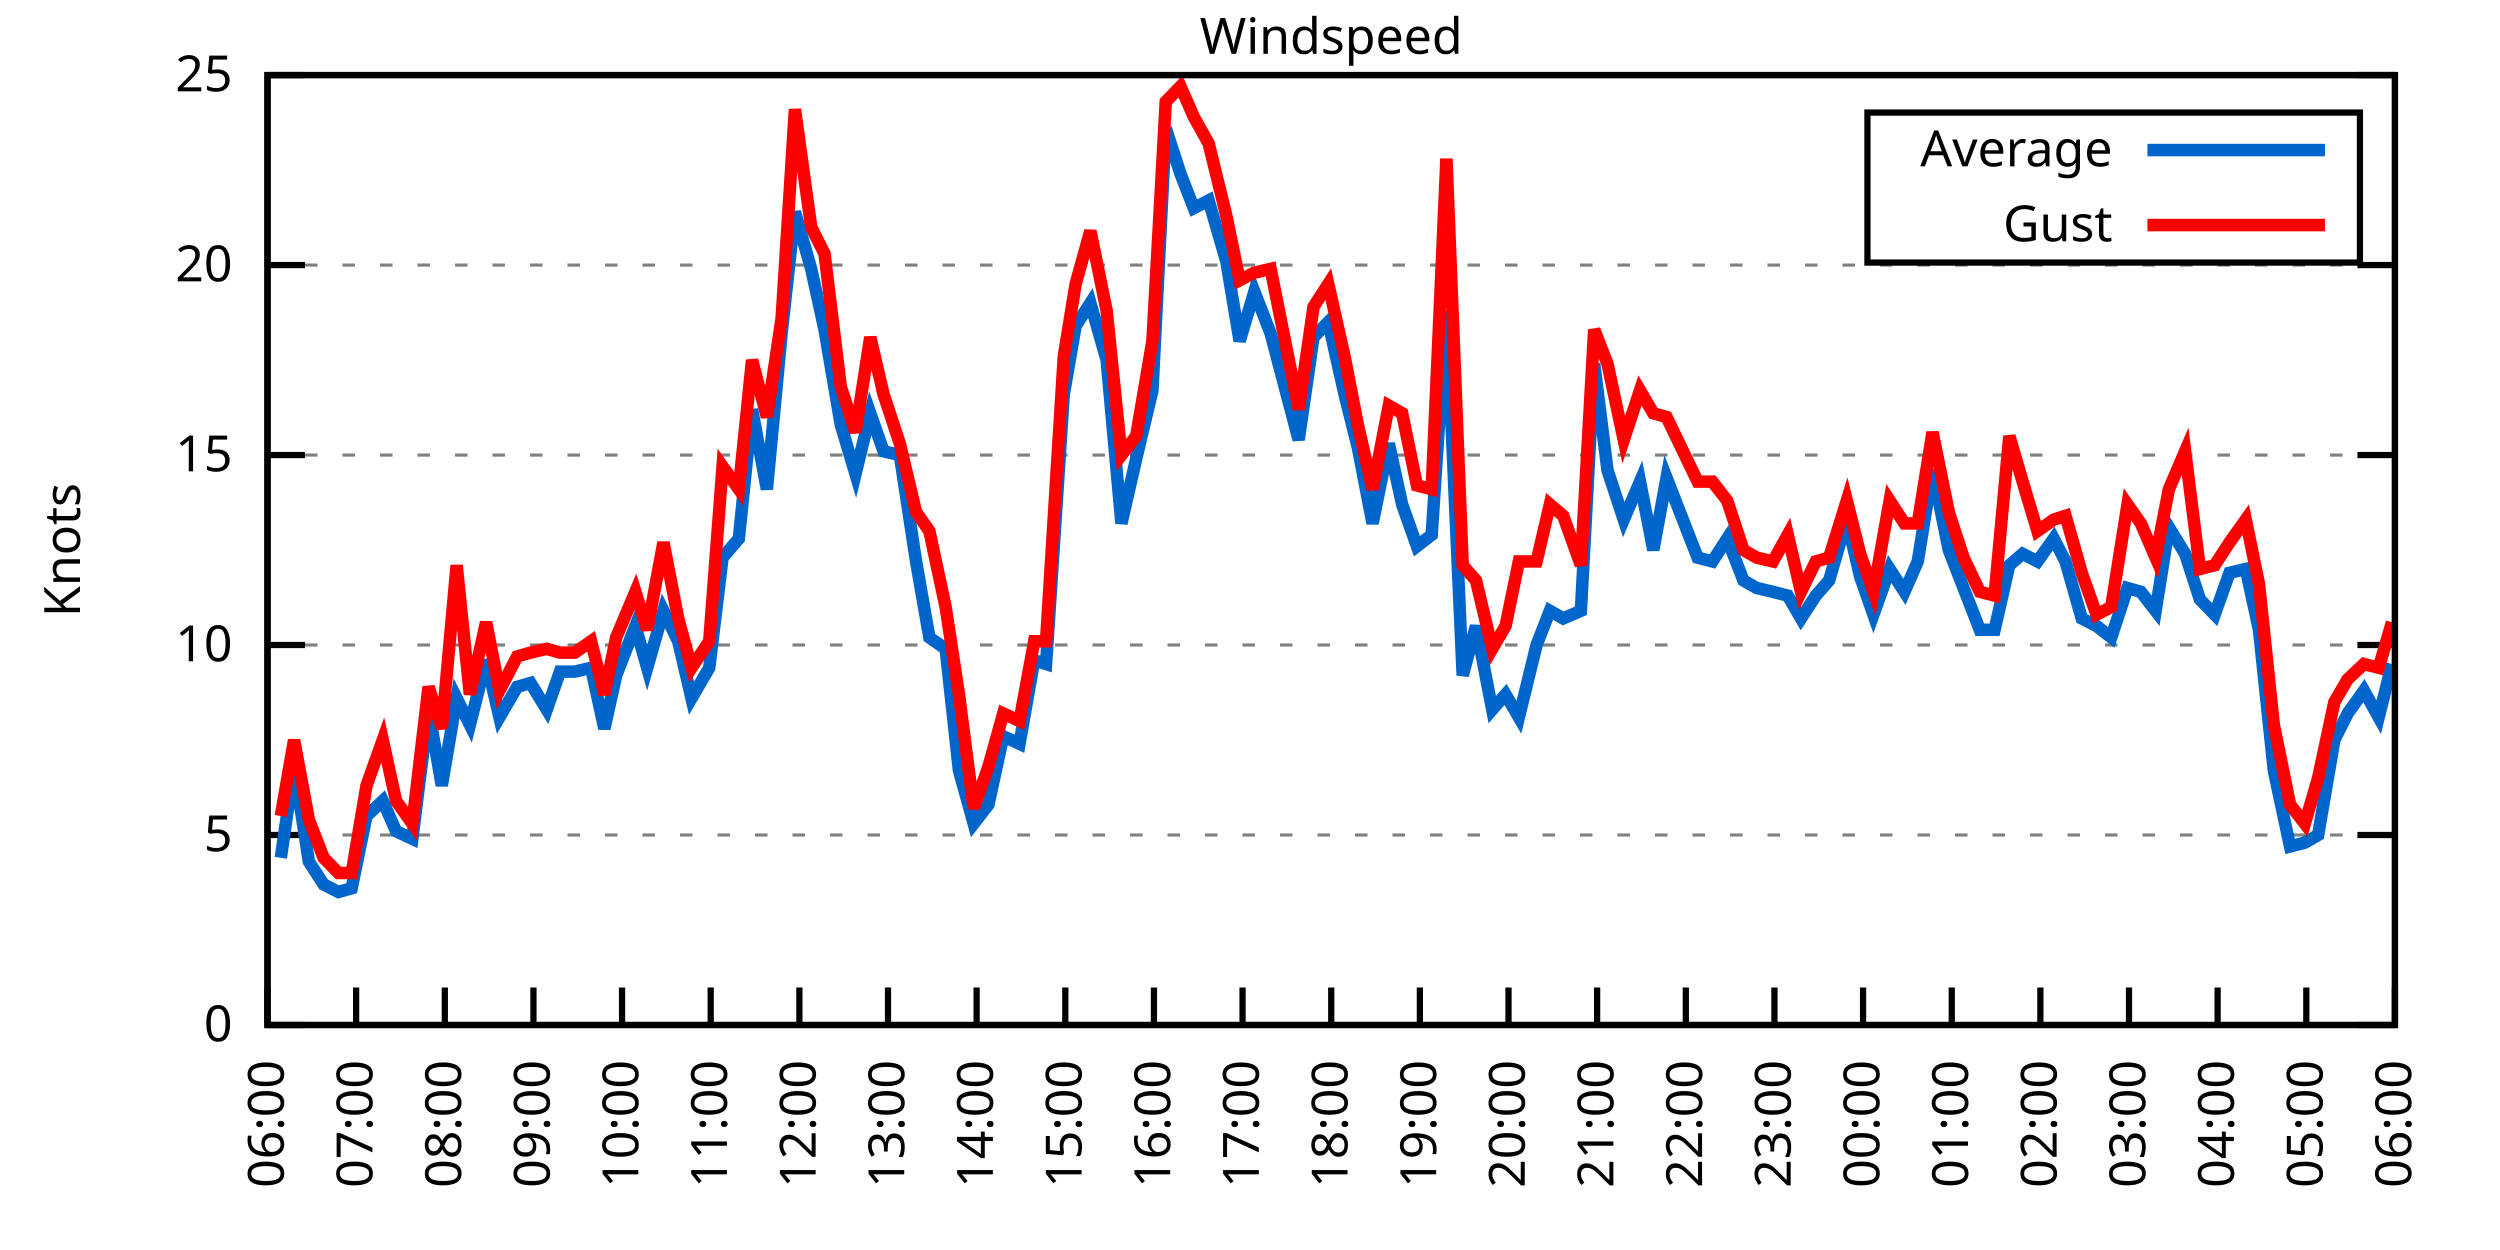
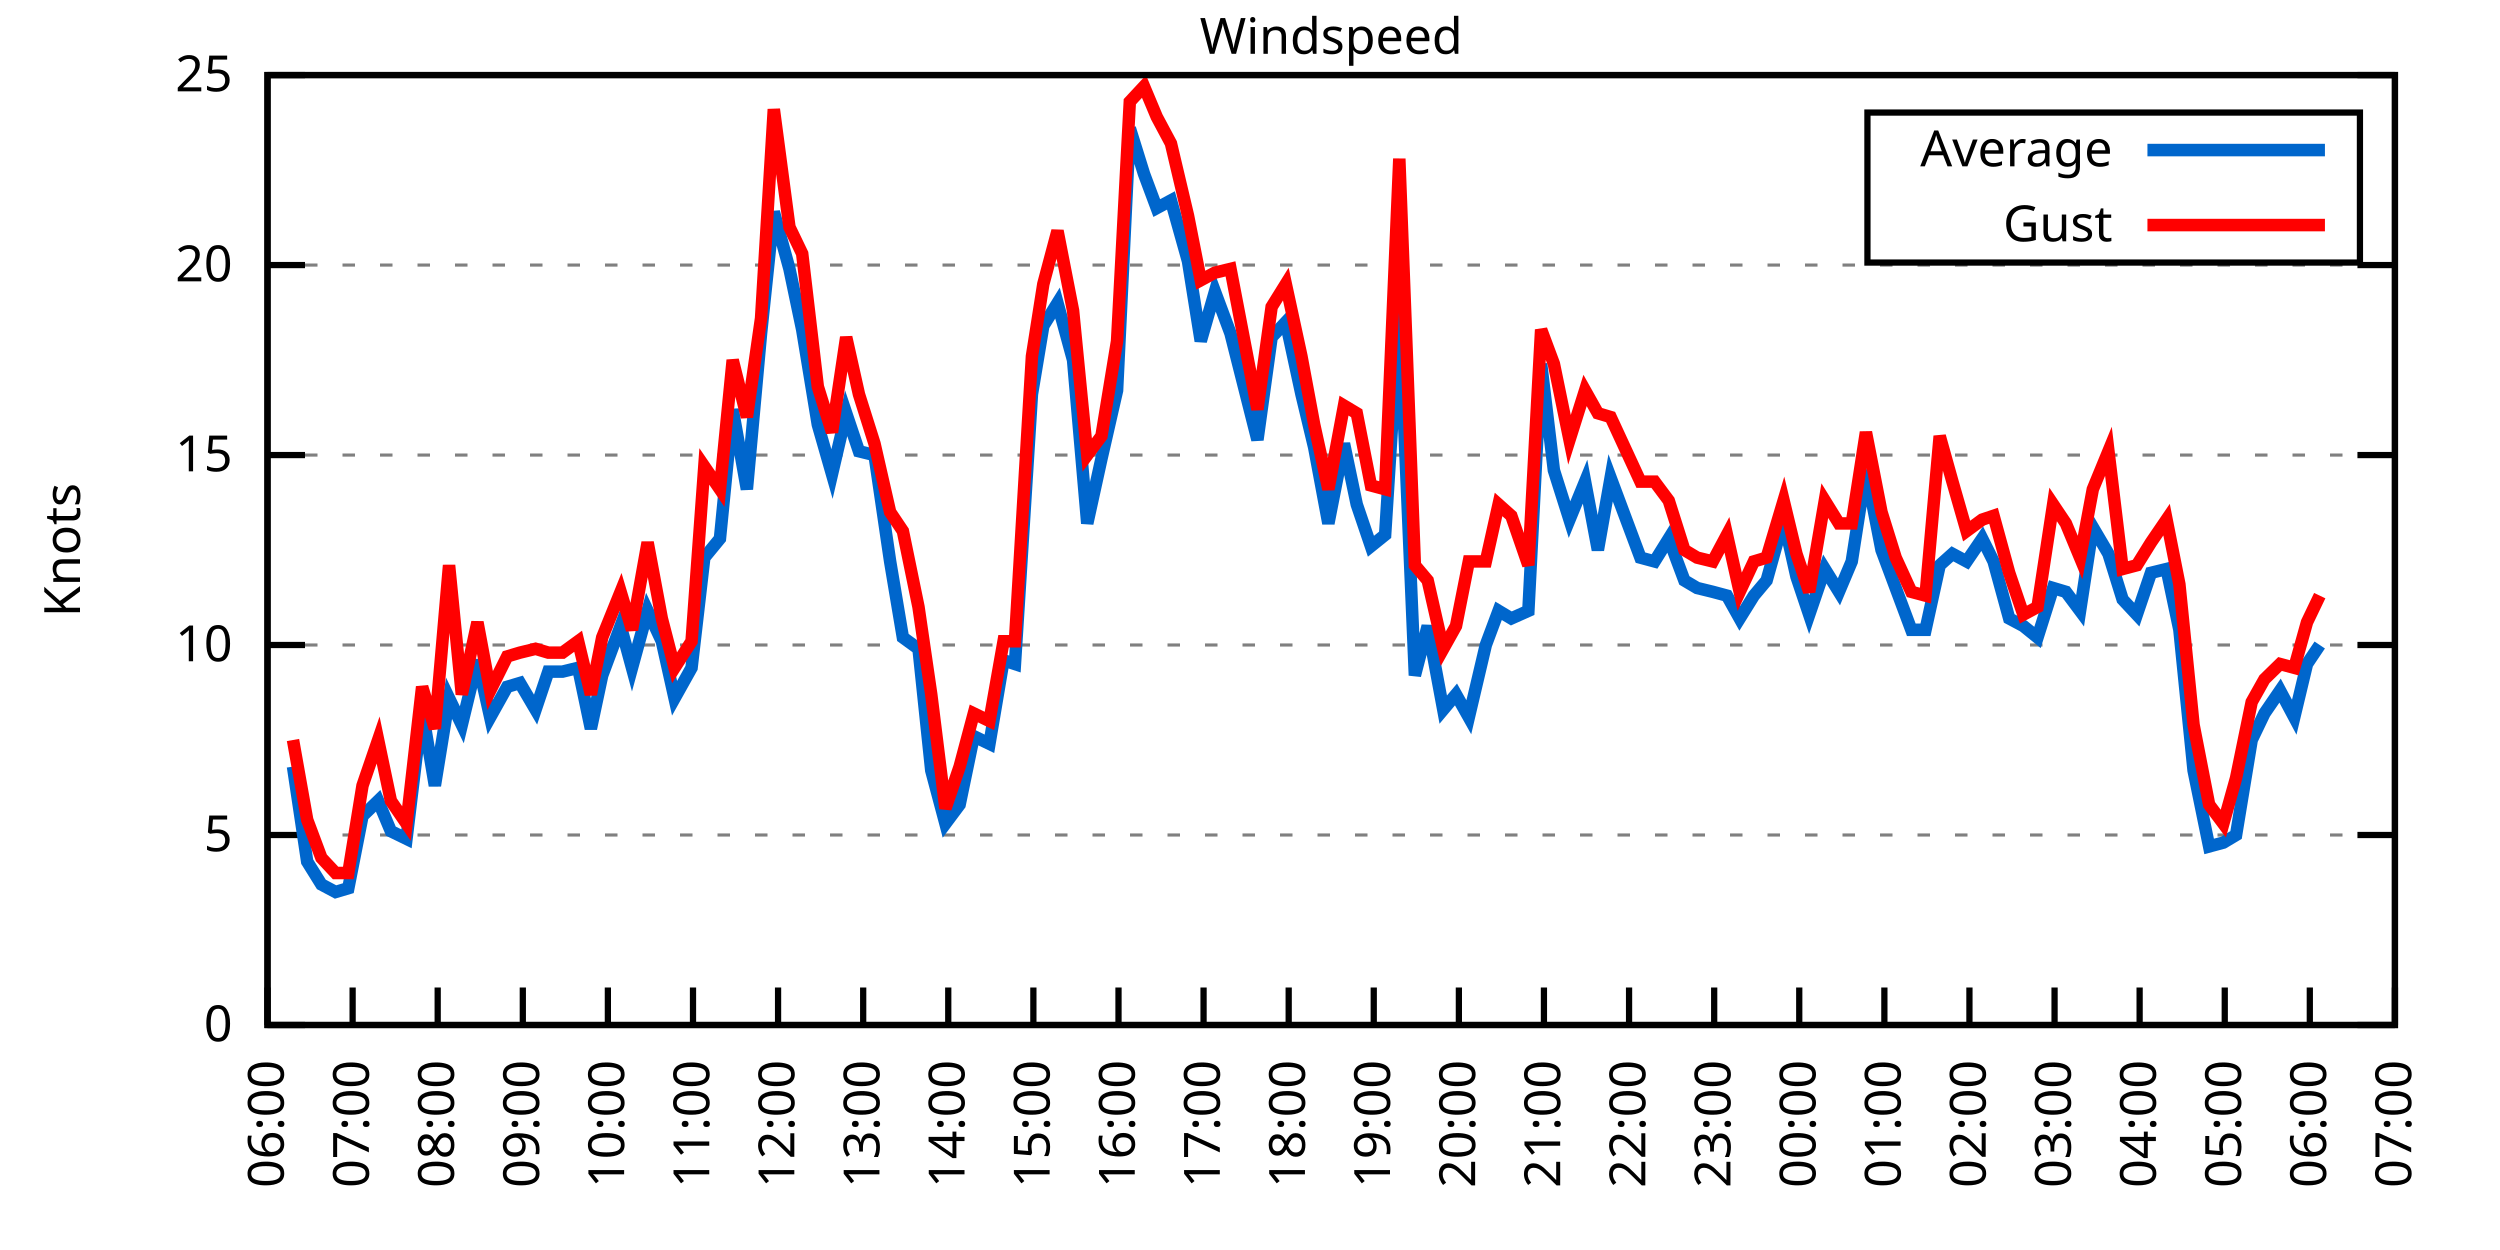
<svg xmlns="http://www.w3.org/2000/svg" xmlns:xlink="http://www.w3.org/1999/xlink" width="400" height="200" viewBox="0 0 400 200">
  <g id="gnuplot_canvas">
    <rect x="0" y="0" width="400" height="200" fill="none" />
    <defs>
      <circle id="gpDot" r="0.5" stroke-width="0.5" stroke="currentColor" />
      <path id="gpPt0" stroke-width="0.333" stroke="currentColor" d="M-1,0 h2 M0,-1 v2" />
      <path id="gpPt1" stroke-width="0.333" stroke="currentColor" d="M-1,-1 L1,1 M1,-1 L-1,1" />
      <path id="gpPt2" stroke-width="0.333" stroke="currentColor" d="M-1,0 L1,0 M0,-1 L0,1 M-1,-1 L1,1 M-1,1 L1,-1" />
      <rect id="gpPt3" stroke-width="0.333" stroke="currentColor" x="-1" y="-1" width="2" height="2" />
      <rect id="gpPt4" stroke-width="0.333" stroke="currentColor" fill="currentColor" x="-1" y="-1" width="2" height="2" />
      <circle id="gpPt5" stroke-width="0.333" stroke="currentColor" cx="0" cy="0" r="1" />
      <use xlink:href="#gpPt5" id="gpPt6" fill="currentColor" stroke="none" />
      <path id="gpPt7" stroke-width="0.333" stroke="currentColor" d="M0,-1.33 L-1.33,0.67 L1.33,0.67 z" />
      <use xlink:href="#gpPt7" id="gpPt8" fill="currentColor" stroke="none" />
      <use xlink:href="#gpPt7" id="gpPt9" stroke="currentColor" transform="rotate(180)" />
      <use xlink:href="#gpPt9" id="gpPt10" fill="currentColor" stroke="none" />
      <use xlink:href="#gpPt3" id="gpPt11" stroke="currentColor" transform="rotate(45)" />
      <use xlink:href="#gpPt11" id="gpPt12" fill="currentColor" stroke="none" />
      <path id="gpPt13" stroke-width="0.333" stroke="currentColor" d="M0,1.330 L1.265,0.411 L0.782,-1.067 L-0.782,-1.076 L-1.265,0.411 z" />
      <use xlink:href="#gpPt13" id="gpPt14" fill="currentColor" stroke="none" />
      <filter id="textbox" filterUnits="objectBoundingBox" x="0" y="0" height="1" width="1">
        <feFlood flood-color="white" flood-opacity="1" result="bgnd" />
        <feComposite in="SourceGraphic" in2="bgnd" operator="atop" />
      </filter>
      <filter id="greybox" filterUnits="objectBoundingBox" x="0" y="0" height="1" width="1">
        <feFlood flood-color="lightgrey" flood-opacity="1" result="grey" />
        <feComposite in="SourceGraphic" in2="grey" operator="atop" />
      </filter>
    </defs>
    <g fill="none" color="white" stroke="currentColor" stroke-width="1.00" stroke-linecap="butt" stroke-linejoin="miter">
</g>
    <g fill="none" color="black" stroke="currentColor" stroke-width="1.00" stroke-linecap="butt" stroke-linejoin="miter">
      <g stroke="none" shape-rendering="crispEdges">
        <polygon fill="rgb(255, 255, 255)" points="42.80,164.00 383.18,164.00 383.18,12.02 42.80,12.02 " />
      </g>
    </g>
    <g fill="none" color="black" stroke="currentColor" stroke-width="1.00" stroke-linecap="butt" stroke-linejoin="miter">
</g>
    <g fill="none" color="black" stroke="black" stroke-width="0.50" stroke-linecap="butt" stroke-linejoin="miter">
</g>
    <g fill="none" color="gray" stroke="currentColor" stroke-width="0.50" stroke-linecap="butt" stroke-linejoin="miter">
      <path stroke="gray" stroke-dasharray="2,4" class="gridline" d="M42.80,164.00 L383.19,164.00  " />
    </g>
    <g fill="none" color="gray" stroke="gray" stroke-width="1.00" stroke-linecap="butt" stroke-linejoin="miter">
</g>
    <g fill="none" color="black" stroke="currentColor" stroke-width="1.00" stroke-linecap="butt" stroke-linejoin="miter">
      <path stroke="black" d="M42.80,164.00 L48.80,164.00 M383.19,164.00 L377.19,164.00  " />
      <g transform="translate(37.20,166.60)" stroke="none" fill="black" font-family="Sans" font-size="8.00" text-anchor="end">
        <text>
          <tspan font-family="Sans"> 0</tspan>
        </text>
      </g>
    </g>
    <g fill="none" color="black" stroke="currentColor" stroke-width="1.00" stroke-linecap="butt" stroke-linejoin="miter">
</g>
    <g fill="none" color="black" stroke="black" stroke-width="0.50" stroke-linecap="butt" stroke-linejoin="miter">
</g>
    <g fill="none" color="gray" stroke="currentColor" stroke-width="0.50" stroke-linecap="butt" stroke-linejoin="miter">
      <path stroke="gray" stroke-dasharray="2,4" class="gridline" d="M42.80,133.60 L383.19,133.60  " />
    </g>
    <g fill="none" color="gray" stroke="gray" stroke-width="1.00" stroke-linecap="butt" stroke-linejoin="miter">
</g>
    <g fill="none" color="black" stroke="currentColor" stroke-width="1.00" stroke-linecap="butt" stroke-linejoin="miter">
      <path stroke="black" d="M42.80,133.60 L48.80,133.60 M383.19,133.60 L377.19,133.60  " />
      <g transform="translate(37.20,136.20)" stroke="none" fill="black" font-family="Sans" font-size="8.00" text-anchor="end">
        <text>
          <tspan font-family="Sans"> 5</tspan>
        </text>
      </g>
    </g>
    <g fill="none" color="black" stroke="currentColor" stroke-width="1.00" stroke-linecap="butt" stroke-linejoin="miter">
</g>
    <g fill="none" color="black" stroke="black" stroke-width="0.50" stroke-linecap="butt" stroke-linejoin="miter">
</g>
    <g fill="none" color="gray" stroke="currentColor" stroke-width="0.50" stroke-linecap="butt" stroke-linejoin="miter">
      <path stroke="gray" stroke-dasharray="2,4" class="gridline" d="M42.80,103.20 L383.19,103.20  " />
    </g>
    <g fill="none" color="gray" stroke="gray" stroke-width="1.00" stroke-linecap="butt" stroke-linejoin="miter">
</g>
    <g fill="none" color="black" stroke="currentColor" stroke-width="1.00" stroke-linecap="butt" stroke-linejoin="miter">
      <path stroke="black" d="M42.80,103.20 L48.80,103.20 M383.19,103.20 L377.19,103.20  " />
      <g transform="translate(37.20,105.80)" stroke="none" fill="black" font-family="Sans" font-size="8.00" text-anchor="end">
        <text>
          <tspan font-family="Sans"> 10</tspan>
        </text>
      </g>
    </g>
    <g fill="none" color="black" stroke="currentColor" stroke-width="1.00" stroke-linecap="butt" stroke-linejoin="miter">
</g>
    <g fill="none" color="black" stroke="black" stroke-width="0.50" stroke-linecap="butt" stroke-linejoin="miter">
</g>
    <g fill="none" color="gray" stroke="currentColor" stroke-width="0.50" stroke-linecap="butt" stroke-linejoin="miter">
      <path stroke="gray" stroke-dasharray="2,4" class="gridline" d="M42.80,72.81 L383.19,72.81  " />
    </g>
    <g fill="none" color="gray" stroke="gray" stroke-width="1.00" stroke-linecap="butt" stroke-linejoin="miter">
</g>
    <g fill="none" color="black" stroke="currentColor" stroke-width="1.00" stroke-linecap="butt" stroke-linejoin="miter">
      <path stroke="black" d="M42.80,72.81 L48.80,72.81 M383.19,72.81 L377.19,72.81  " />
      <g transform="translate(37.20,75.41)" stroke="none" fill="black" font-family="Sans" font-size="8.00" text-anchor="end">
        <text>
          <tspan font-family="Sans"> 15</tspan>
        </text>
      </g>
    </g>
    <g fill="none" color="black" stroke="currentColor" stroke-width="1.00" stroke-linecap="butt" stroke-linejoin="miter">
</g>
    <g fill="none" color="black" stroke="black" stroke-width="0.50" stroke-linecap="butt" stroke-linejoin="miter">
</g>
    <g fill="none" color="gray" stroke="currentColor" stroke-width="0.50" stroke-linecap="butt" stroke-linejoin="miter">
      <path stroke="gray" stroke-dasharray="2,4" class="gridline" d="M42.80,42.41 L383.19,42.41  " />
    </g>
    <g fill="none" color="gray" stroke="gray" stroke-width="1.00" stroke-linecap="butt" stroke-linejoin="miter">
</g>
    <g fill="none" color="black" stroke="currentColor" stroke-width="1.00" stroke-linecap="butt" stroke-linejoin="miter">
      <path stroke="black" d="M42.80,42.41 L48.80,42.41 M383.19,42.41 L377.19,42.41  " />
      <g transform="translate(37.20,45.01)" stroke="none" fill="black" font-family="Sans" font-size="8.00" text-anchor="end">
        <text>
          <tspan font-family="Sans"> 20</tspan>
        </text>
      </g>
    </g>
    <g fill="none" color="black" stroke="currentColor" stroke-width="1.00" stroke-linecap="butt" stroke-linejoin="miter">
</g>
    <g fill="none" color="black" stroke="black" stroke-width="0.50" stroke-linecap="butt" stroke-linejoin="miter">
</g>
    <g fill="none" color="gray" stroke="currentColor" stroke-width="0.50" stroke-linecap="butt" stroke-linejoin="miter">
      <path stroke="gray" stroke-dasharray="2,4" class="gridline" d="M42.80,12.01 L383.19,12.01  " />
    </g>
    <g fill="none" color="gray" stroke="gray" stroke-width="1.00" stroke-linecap="butt" stroke-linejoin="miter">
</g>
    <g fill="none" color="black" stroke="currentColor" stroke-width="1.00" stroke-linecap="butt" stroke-linejoin="miter">
      <path stroke="black" d="M42.80,12.01 L48.80,12.01 M383.19,12.01 L377.19,12.01  " />
      <g transform="translate(37.20,14.61)" stroke="none" fill="black" font-family="Sans" font-size="8.00" text-anchor="end">
        <text>
          <tspan font-family="Sans"> 25</tspan>
        </text>
      </g>
    </g>
    <g fill="none" color="black" stroke="currentColor" stroke-width="1.00" stroke-linecap="butt" stroke-linejoin="miter">
      <path stroke="black" d="M42.80,164.00 L42.80,158.00  " />
      <g transform="translate(45.40,169.60) rotate(270.00)" stroke="none" fill="black" font-family="Sans" font-size="8.00" text-anchor="end">
        <text>
          <tspan font-family="Sans">06:00</tspan>
        </text>
      </g>
    </g>
    <g fill="none" color="black" stroke="currentColor" stroke-width="1.00" stroke-linecap="butt" stroke-linejoin="miter">
-       <path stroke="black" d="M56.98,164.00 L56.98,158.00  " />
-       <g transform="translate(59.58,169.60) rotate(270.00)" stroke="none" fill="black" font-family="Sans" font-size="8.00" text-anchor="end">
+       <path stroke="black" d="M56.42,164.00 L56.42,158.00  " />
+       <g transform="translate(59.02,169.60) rotate(270.00)" stroke="none" fill="black" font-family="Sans" font-size="8.00" text-anchor="end">
        <text>
          <tspan font-family="Sans">07:00</tspan>
        </text>
      </g>
    </g>
    <g fill="none" color="black" stroke="currentColor" stroke-width="1.00" stroke-linecap="butt" stroke-linejoin="miter">
-       <path stroke="black" d="M71.17,164.00 L71.17,158.00  " />
-       <g transform="translate(73.77,169.60) rotate(270.00)" stroke="none" fill="black" font-family="Sans" font-size="8.00" text-anchor="end">
+       <path stroke="black" d="M70.03,164.00 L70.03,158.00  " />
+       <g transform="translate(72.63,169.60) rotate(270.00)" stroke="none" fill="black" font-family="Sans" font-size="8.00" text-anchor="end">
        <text>
          <tspan font-family="Sans">08:00</tspan>
        </text>
      </g>
    </g>
    <g fill="none" color="black" stroke="currentColor" stroke-width="1.00" stroke-linecap="butt" stroke-linejoin="miter">
-       <path stroke="black" d="M85.35,164.00 L85.35,158.00  " />
-       <g transform="translate(87.95,169.60) rotate(270.00)" stroke="none" fill="black" font-family="Sans" font-size="8.00" text-anchor="end">
+       <path stroke="black" d="M83.65,164.00 L83.65,158.00  " />
+       <g transform="translate(86.25,169.60) rotate(270.00)" stroke="none" fill="black" font-family="Sans" font-size="8.00" text-anchor="end">
        <text>
          <tspan font-family="Sans">09:00</tspan>
        </text>
      </g>
    </g>
    <g fill="none" color="black" stroke="currentColor" stroke-width="1.00" stroke-linecap="butt" stroke-linejoin="miter">
-       <path stroke="black" d="M99.53,164.00 L99.53,158.00  " />
-       <g transform="translate(102.13,169.60) rotate(270.00)" stroke="none" fill="black" font-family="Sans" font-size="8.00" text-anchor="end">
+       <path stroke="black" d="M97.26,164.00 L97.26,158.00  " />
+       <g transform="translate(99.86,169.60) rotate(270.00)" stroke="none" fill="black" font-family="Sans" font-size="8.00" text-anchor="end">
        <text>
          <tspan font-family="Sans">10:00</tspan>
        </text>
      </g>
    </g>
    <g fill="none" color="black" stroke="currentColor" stroke-width="1.00" stroke-linecap="butt" stroke-linejoin="miter">
-       <path stroke="black" d="M113.71,164.00 L113.71,158.00  " />
-       <g transform="translate(116.31,169.60) rotate(270.00)" stroke="none" fill="black" font-family="Sans" font-size="8.00" text-anchor="end">
+       <path stroke="black" d="M110.88,164.00 L110.88,158.00  " />
+       <g transform="translate(113.48,169.60) rotate(270.00)" stroke="none" fill="black" font-family="Sans" font-size="8.00" text-anchor="end">
        <text>
          <tspan font-family="Sans">11:00</tspan>
        </text>
      </g>
    </g>
    <g fill="none" color="black" stroke="currentColor" stroke-width="1.00" stroke-linecap="butt" stroke-linejoin="miter">
-       <path stroke="black" d="M127.90,164.00 L127.90,158.00  " />
-       <g transform="translate(130.50,169.60) rotate(270.00)" stroke="none" fill="black" font-family="Sans" font-size="8.00" text-anchor="end">
+       <path stroke="black" d="M124.49,164.00 L124.49,158.00  " />
+       <g transform="translate(127.09,169.60) rotate(270.00)" stroke="none" fill="black" font-family="Sans" font-size="8.00" text-anchor="end">
        <text>
          <tspan font-family="Sans">12:00</tspan>
        </text>
      </g>
    </g>
    <g fill="none" color="black" stroke="currentColor" stroke-width="1.00" stroke-linecap="butt" stroke-linejoin="miter">
-       <path stroke="black" d="M142.08,164.00 L142.08,158.00  " />
-       <g transform="translate(144.68,169.60) rotate(270.00)" stroke="none" fill="black" font-family="Sans" font-size="8.00" text-anchor="end">
+       <path stroke="black" d="M138.11,164.00 L138.11,158.00  " />
+       <g transform="translate(140.71,169.60) rotate(270.00)" stroke="none" fill="black" font-family="Sans" font-size="8.00" text-anchor="end">
        <text>
          <tspan font-family="Sans">13:00</tspan>
        </text>
      </g>
    </g>
    <g fill="none" color="black" stroke="currentColor" stroke-width="1.00" stroke-linecap="butt" stroke-linejoin="miter">
-       <path stroke="black" d="M156.26,164.00 L156.26,158.00  " />
-       <g transform="translate(158.86,169.60) rotate(270.00)" stroke="none" fill="black" font-family="Sans" font-size="8.00" text-anchor="end">
+       <path stroke="black" d="M151.72,164.00 L151.72,158.00  " />
+       <g transform="translate(154.32,169.60) rotate(270.00)" stroke="none" fill="black" font-family="Sans" font-size="8.00" text-anchor="end">
        <text>
          <tspan font-family="Sans">14:00</tspan>
        </text>
      </g>
    </g>
    <g fill="none" color="black" stroke="currentColor" stroke-width="1.00" stroke-linecap="butt" stroke-linejoin="miter">
-       <path stroke="black" d="M170.45,164.00 L170.45,158.00  " />
-       <g transform="translate(173.05,169.60) rotate(270.00)" stroke="none" fill="black" font-family="Sans" font-size="8.00" text-anchor="end">
+       <path stroke="black" d="M165.34,164.00 L165.34,158.00  " />
+       <g transform="translate(167.94,169.60) rotate(270.00)" stroke="none" fill="black" font-family="Sans" font-size="8.00" text-anchor="end">
        <text>
          <tspan font-family="Sans">15:00</tspan>
        </text>
      </g>
    </g>
    <g fill="none" color="black" stroke="currentColor" stroke-width="1.00" stroke-linecap="butt" stroke-linejoin="miter">
-       <path stroke="black" d="M184.63,164.00 L184.63,158.00  " />
-       <g transform="translate(187.23,169.60) rotate(270.00)" stroke="none" fill="black" font-family="Sans" font-size="8.00" text-anchor="end">
+       <path stroke="black" d="M178.96,164.00 L178.96,158.00  " />
+       <g transform="translate(181.56,169.60) rotate(270.00)" stroke="none" fill="black" font-family="Sans" font-size="8.00" text-anchor="end">
        <text>
          <tspan font-family="Sans">16:00</tspan>
        </text>
      </g>
    </g>
    <g fill="none" color="black" stroke="currentColor" stroke-width="1.00" stroke-linecap="butt" stroke-linejoin="miter">
-       <path stroke="black" d="M198.81,164.00 L198.81,158.00  " />
-       <g transform="translate(201.41,169.60) rotate(270.00)" stroke="none" fill="black" font-family="Sans" font-size="8.00" text-anchor="end">
+       <path stroke="black" d="M192.57,164.00 L192.57,158.00  " />
+       <g transform="translate(195.17,169.60) rotate(270.00)" stroke="none" fill="black" font-family="Sans" font-size="8.00" text-anchor="end">
        <text>
          <tspan font-family="Sans">17:00</tspan>
        </text>
      </g>
    </g>
    <g fill="none" color="black" stroke="currentColor" stroke-width="1.00" stroke-linecap="butt" stroke-linejoin="miter">
-       <path stroke="black" d="M213.00,164.00 L213.00,158.00  " />
-       <g transform="translate(215.60,169.60) rotate(270.00)" stroke="none" fill="black" font-family="Sans" font-size="8.00" text-anchor="end">
+       <path stroke="black" d="M206.19,164.00 L206.19,158.00  " />
+       <g transform="translate(208.79,169.60) rotate(270.00)" stroke="none" fill="black" font-family="Sans" font-size="8.00" text-anchor="end">
        <text>
          <tspan font-family="Sans">18:00</tspan>
        </text>
      </g>
    </g>
    <g fill="none" color="black" stroke="currentColor" stroke-width="1.00" stroke-linecap="butt" stroke-linejoin="miter">
-       <path stroke="black" d="M227.18,164.00 L227.18,158.00  " />
-       <g transform="translate(229.78,169.60) rotate(270.00)" stroke="none" fill="black" font-family="Sans" font-size="8.00" text-anchor="end">
+       <path stroke="black" d="M219.80,164.00 L219.80,158.00  " />
+       <g transform="translate(222.40,169.60) rotate(270.00)" stroke="none" fill="black" font-family="Sans" font-size="8.00" text-anchor="end">
        <text>
          <tspan font-family="Sans">19:00</tspan>
        </text>
      </g>
    </g>
    <g fill="none" color="black" stroke="currentColor" stroke-width="1.00" stroke-linecap="butt" stroke-linejoin="miter">
-       <path stroke="black" d="M241.36,164.00 L241.36,158.00  " />
-       <g transform="translate(243.96,169.60) rotate(270.00)" stroke="none" fill="black" font-family="Sans" font-size="8.00" text-anchor="end">
+       <path stroke="black" d="M233.42,164.00 L233.42,158.00  " />
+       <g transform="translate(236.02,169.60) rotate(270.00)" stroke="none" fill="black" font-family="Sans" font-size="8.00" text-anchor="end">
        <text>
          <tspan font-family="Sans">20:00</tspan>
        </text>
      </g>
    </g>
    <g fill="none" color="black" stroke="currentColor" stroke-width="1.00" stroke-linecap="butt" stroke-linejoin="miter">
-       <path stroke="black" d="M255.54,164.00 L255.54,158.00  " />
-       <g transform="translate(258.14,169.60) rotate(270.00)" stroke="none" fill="black" font-family="Sans" font-size="8.00" text-anchor="end">
+       <path stroke="black" d="M247.03,164.00 L247.03,158.00  " />
+       <g transform="translate(249.63,169.60) rotate(270.00)" stroke="none" fill="black" font-family="Sans" font-size="8.00" text-anchor="end">
        <text>
          <tspan font-family="Sans">21:00</tspan>
        </text>
      </g>
    </g>
    <g fill="none" color="black" stroke="currentColor" stroke-width="1.00" stroke-linecap="butt" stroke-linejoin="miter">
-       <path stroke="black" d="M269.73,164.00 L269.73,158.00  " />
-       <g transform="translate(272.33,169.60) rotate(270.00)" stroke="none" fill="black" font-family="Sans" font-size="8.00" text-anchor="end">
+       <path stroke="black" d="M260.65,164.00 L260.65,158.00  " />
+       <g transform="translate(263.25,169.60) rotate(270.00)" stroke="none" fill="black" font-family="Sans" font-size="8.00" text-anchor="end">
        <text>
          <tspan font-family="Sans">22:00</tspan>
        </text>
      </g>
    </g>
    <g fill="none" color="black" stroke="currentColor" stroke-width="1.00" stroke-linecap="butt" stroke-linejoin="miter">
-       <path stroke="black" d="M283.91,164.00 L283.91,158.00  " />
-       <g transform="translate(286.51,169.60) rotate(270.00)" stroke="none" fill="black" font-family="Sans" font-size="8.00" text-anchor="end">
+       <path stroke="black" d="M274.27,164.00 L274.27,158.00  " />
+       <g transform="translate(276.87,169.60) rotate(270.00)" stroke="none" fill="black" font-family="Sans" font-size="8.00" text-anchor="end">
        <text>
          <tspan font-family="Sans">23:00</tspan>
        </text>
      </g>
    </g>
    <g fill="none" color="black" stroke="currentColor" stroke-width="1.00" stroke-linecap="butt" stroke-linejoin="miter">
-       <path stroke="black" d="M298.09,164.00 L298.09,158.00  " />
-       <g transform="translate(300.69,169.60) rotate(270.00)" stroke="none" fill="black" font-family="Sans" font-size="8.00" text-anchor="end">
+       <path stroke="black" d="M287.88,164.00 L287.88,158.00  " />
+       <g transform="translate(290.48,169.60) rotate(270.00)" stroke="none" fill="black" font-family="Sans" font-size="8.00" text-anchor="end">
        <text>
          <tspan font-family="Sans">00:00</tspan>
        </text>
      </g>
    </g>
    <g fill="none" color="black" stroke="currentColor" stroke-width="1.00" stroke-linecap="butt" stroke-linejoin="miter">
-       <path stroke="black" d="M312.28,164.00 L312.28,158.00  " />
-       <g transform="translate(314.88,169.60) rotate(270.00)" stroke="none" fill="black" font-family="Sans" font-size="8.00" text-anchor="end">
+       <path stroke="black" d="M301.50,164.00 L301.50,158.00  " />
+       <g transform="translate(304.10,169.60) rotate(270.00)" stroke="none" fill="black" font-family="Sans" font-size="8.00" text-anchor="end">
        <text>
          <tspan font-family="Sans">01:00</tspan>
        </text>
      </g>
    </g>
    <g fill="none" color="black" stroke="currentColor" stroke-width="1.00" stroke-linecap="butt" stroke-linejoin="miter">
-       <path stroke="black" d="M326.46,164.00 L326.46,158.00  " />
-       <g transform="translate(329.06,169.60) rotate(270.00)" stroke="none" fill="black" font-family="Sans" font-size="8.00" text-anchor="end">
+       <path stroke="black" d="M315.11,164.00 L315.11,158.00  " />
+       <g transform="translate(317.71,169.60) rotate(270.00)" stroke="none" fill="black" font-family="Sans" font-size="8.00" text-anchor="end">
        <text>
          <tspan font-family="Sans">02:00</tspan>
        </text>
      </g>
    </g>
    <g fill="none" color="black" stroke="currentColor" stroke-width="1.00" stroke-linecap="butt" stroke-linejoin="miter">
-       <path stroke="black" d="M340.64,164.00 L340.64,158.00  " />
-       <g transform="translate(343.24,169.60) rotate(270.00)" stroke="none" fill="black" font-family="Sans" font-size="8.00" text-anchor="end">
+       <path stroke="black" d="M328.73,164.00 L328.73,158.00  " />
+       <g transform="translate(331.33,169.60) rotate(270.00)" stroke="none" fill="black" font-family="Sans" font-size="8.00" text-anchor="end">
        <text>
          <tspan font-family="Sans">03:00</tspan>
        </text>
      </g>
    </g>
    <g fill="none" color="black" stroke="currentColor" stroke-width="1.00" stroke-linecap="butt" stroke-linejoin="miter">
-       <path stroke="black" d="M354.82,164.00 L354.82,158.00  " />
-       <g transform="translate(357.42,169.60) rotate(270.00)" stroke="none" fill="black" font-family="Sans" font-size="8.00" text-anchor="end">
+       <path stroke="black" d="M342.34,164.00 L342.34,158.00  " />
+       <g transform="translate(344.94,169.60) rotate(270.00)" stroke="none" fill="black" font-family="Sans" font-size="8.00" text-anchor="end">
        <text>
          <tspan font-family="Sans">04:00</tspan>
        </text>
      </g>
    </g>
    <g fill="none" color="black" stroke="currentColor" stroke-width="1.00" stroke-linecap="butt" stroke-linejoin="miter">
-       <path stroke="black" d="M369.01,164.00 L369.01,158.00  " />
-       <g transform="translate(371.61,169.60) rotate(270.00)" stroke="none" fill="black" font-family="Sans" font-size="8.00" text-anchor="end">
+       <path stroke="black" d="M355.96,164.00 L355.96,158.00  " />
+       <g transform="translate(358.56,169.60) rotate(270.00)" stroke="none" fill="black" font-family="Sans" font-size="8.00" text-anchor="end">
        <text>
          <tspan font-family="Sans">05:00</tspan>
+         </text>
+       </g>
+     </g>
+     <g fill="none" color="black" stroke="currentColor" stroke-width="1.00" stroke-linecap="butt" stroke-linejoin="miter">
+       <path stroke="black" d="M369.57,164.00 L369.57,158.00  " />
+       <g transform="translate(372.17,169.60) rotate(270.00)" stroke="none" fill="black" font-family="Sans" font-size="8.00" text-anchor="end">
+         <text>
+           <tspan font-family="Sans">06:00</tspan>
        </text>
      </g>
    </g>
    <g fill="none" color="black" stroke="currentColor" stroke-width="1.00" stroke-linecap="butt" stroke-linejoin="miter">
      <path stroke="black" d="M383.19,164.00 L383.19,158.00  " />
      <g transform="translate(385.79,169.60) rotate(270.00)" stroke="none" fill="black" font-family="Sans" font-size="8.00" text-anchor="end">
        <text>
-           <tspan font-family="Sans">06:00</tspan>
+           <tspan font-family="Sans">07:00</tspan>
        </text>
      </g>
    </g>
    <g fill="none" color="black" stroke="currentColor" stroke-width="1.00" stroke-linecap="butt" stroke-linejoin="miter">
</g>
    <g fill="none" color="black" stroke="currentColor" stroke-width="1.00" stroke-linecap="butt" stroke-linejoin="miter">
      <path stroke="black" d="M42.80,12.01 L42.80,164.00 L383.19,164.00 L383.19,12.01 L42.80,12.01 Z  " />
    </g>
    <g fill="none" color="black" stroke="currentColor" stroke-width="1.00" stroke-linecap="butt" stroke-linejoin="miter">
</g>
    <g fill="none" color="black" stroke="currentColor" stroke-width="1.00" stroke-linecap="butt" stroke-linejoin="miter">
      <path stroke="black" d="M298.79,42.01 L298.79,18.01 L377.59,18.01 L377.59,42.01 L298.79,42.01 Z  " />
    </g>
    <g id="Windspeed_plot_1">
      <g fill="none" color="white" stroke="black" stroke-width="2.00" stroke-linecap="butt" stroke-linejoin="miter">
</g>
      <g fill="none" color="black" stroke="currentColor" stroke-width="2.00" stroke-linecap="butt" stroke-linejoin="miter">
        <g transform="translate(337.99,26.61)" stroke="none" fill="black" font-family="Sans" font-size="8.00" text-anchor="end">
          <text>
            <tspan font-family="Sans">Average</tspan>
          </text>
        </g>
      </g>
      <g fill="none" color="black" stroke="currentColor" stroke-width="2.00" stroke-linecap="butt" stroke-linejoin="miter">
-         <path stroke="rgb(  0, 102, 204)" d="M343.59,24.01 L371.99,24.01 M44.93,137.25 L47.05,122.66 L49.42,137.86 L51.78,141.51 L54.15,142.72 L56.27,142.11   L58.64,130.56 L61.24,128.13 L63.37,132.99 L65.97,134.21 L68.57,113.54 L70.69,125.70 L73.06,111.72 L75.18,115.97   L77.78,105.64 L79.91,114.76 L82.75,109.89 L84.88,109.28 L87.48,113.54 L89.60,107.46 L91.97,107.46 L94.57,106.85   L96.70,116.58 L98.59,108.07 L101.66,100.16 L103.55,106.85 L106.15,97.73 L108.51,102.60 L110.64,111.72 L113.48,106.85   L115.61,89.22 L118.21,86.18 L120.33,65.51 L122.70,78.28 L125.06,53.35 L127.19,33.90 L129.79,43.02 L131.92,52.74   L134.52,67.94 L136.88,75.85 L139.24,66.12 L141.37,72.20 L143.97,72.81 L146.57,89.83 L148.70,101.99 L151.30,103.81   L153.43,123.27 L155.79,131.78 L158.15,128.74 L160.52,117.80 L163.12,119.01 L165.48,105.64 L167.37,106.24 L170.21,63.08   L172.10,52.14 L174.46,48.49 L177.06,57.61 L179.43,83.75 L181.79,73.41 L184.39,62.47 L186.52,20.52 L188.88,27.82   L191.01,33.29 L193.38,32.07 L196.21,41.80 L198.34,54.57 L200.70,46.66 L203.30,53.35 L207.79,70.37 L210.16,53.96   L212.52,51.53 L215.12,63.08 L217.25,71.59 L219.61,83.75 L222.21,70.98 L224.34,80.71 L226.71,87.40 L229.07,85.57   L231.43,49.70 L234.03,108.07 L236.16,100.16 L238.76,113.54 L240.89,111.11 L243.02,114.76 L245.85,103.20 L247.98,97.73   L250.11,98.95 L252.94,97.73 L255.07,58.21 L257.20,75.24 L259.80,83.14 L262.40,77.06 L264.53,88.00 L266.65,76.45   L271.62,89.22 L273.98,89.83 L276.35,86.18 L278.95,92.87 L281.07,94.08 L283.67,94.69 L286.04,95.30 L288.16,98.95   L290.53,95.30 L292.66,92.87 L295.49,83.14 L297.62,92.26 L299.75,98.34 L302.35,91.04 L304.71,94.69 L306.84,89.83   L309.20,75.24 L311.80,88.00 L314.17,94.08 L316.77,100.77 L319.13,100.77 L321.49,90.44 L323.62,88.61 L325.99,89.83   L328.59,86.18 L330.48,89.83 L333.08,98.95 L335.44,100.16 L337.80,101.99 L340.40,94.08 L342.53,94.69 L344.90,97.73   L347.02,84.36 L349.62,88.61 L351.99,95.91 L354.35,98.34 L356.72,91.65 L359.32,91.04 L361.44,100.77 L363.81,123.27   L366.41,135.43 L368.77,134.82 L370.90,133.60 L373.50,118.40 L375.63,114.15 L378.23,110.50 L380.59,114.76 L382.72,106.24    " />
+         <path stroke="rgb(  0, 102, 204)" d="M343.59,24.01 L371.99,24.01 M46.88,122.66 L49.15,137.86 L51.42,141.51 L53.69,142.72 L55.73,142.11 L58.00,130.56   L60.50,128.13 L62.54,132.99 L65.04,134.21 L67.54,113.54 L69.58,125.70 L71.85,111.72 L73.89,115.97 L76.39,105.64   L78.43,114.76 L81.15,109.89 L83.19,109.28 L85.69,113.54 L87.73,107.46 L90.00,107.46 L92.50,106.85 L94.54,116.58   L96.35,108.07 L99.30,100.16 L101.12,106.85 L103.62,97.73 L105.89,102.60 L107.93,111.72 L110.65,106.85 L112.69,89.22   L115.19,86.18 L117.23,65.51 L119.50,78.28 L121.77,53.35 L123.81,33.90 L126.31,43.02 L128.35,52.74 L130.85,67.94   L133.12,75.85 L135.39,66.12 L137.43,72.20 L139.92,72.81 L142.42,89.83 L144.46,101.99 L146.96,103.81 L149.00,123.27   L151.27,131.78 L153.54,128.74 L155.81,117.80 L158.31,119.01 L160.57,105.64 L162.39,106.24 L165.11,63.08 L166.93,52.14   L169.20,48.49 L171.69,57.61 L173.96,83.75 L176.23,73.41 L178.73,62.47 L180.77,20.52 L183.04,27.82 L185.08,33.29   L187.35,32.07 L190.08,41.80 L192.12,54.57 L194.39,46.66 L196.88,53.35 L201.19,70.37 L203.46,53.96 L205.73,51.53   L208.23,63.08 L210.27,71.59 L212.54,83.75 L215.04,70.98 L217.08,80.71 L219.35,87.40 L221.62,85.57 L223.89,49.70   L226.38,108.07 L228.43,100.16 L230.92,113.54 L232.96,111.11 L235.01,114.76 L237.73,103.20 L239.77,97.73 L241.81,98.95   L244.54,97.73 L246.58,58.21 L248.62,75.24 L251.12,83.14 L253.61,77.06 L255.66,88.00 L257.70,76.45 L262.47,89.22   L264.73,89.83 L267.00,86.18 L269.50,92.87 L271.54,94.08 L274.04,94.69 L276.31,95.30 L278.35,98.95 L280.62,95.30   L282.66,92.87 L285.38,83.14 L287.43,92.26 L289.47,98.34 L291.97,91.04 L294.23,94.69 L296.28,89.83 L298.55,75.24   L301.04,88.00 L303.31,94.08 L305.81,100.77 L308.08,100.77 L310.35,90.44 L312.39,88.61 L314.66,89.83 L317.15,86.18   L318.97,89.83 L321.47,98.95 L323.74,100.16 L326.00,101.99 L328.50,94.08 L330.54,94.69 L332.81,97.73 L334.85,84.36   L337.35,88.61 L339.62,95.91 L341.89,98.34 L344.16,91.65 L346.65,91.04 L348.70,100.77 L350.97,123.27 L353.46,135.43   L355.73,134.82 L357.77,133.60 L360.27,118.40 L362.31,114.15 L364.81,110.50 L367.08,114.76 L369.12,106.24 L371.16,103.20    " />
      </g>
    </g>
    <g id="Windspeed_plot_2">
      <g fill="none" color="black" stroke="currentColor" stroke-width="2.00" stroke-linecap="butt" stroke-linejoin="miter">
        <g transform="translate(337.99,38.61)" stroke="none" fill="black" font-family="Sans" font-size="8.00" text-anchor="end">
          <text>
            <tspan font-family="Sans">Gust</tspan>
          </text>
        </g>
      </g>
      <g fill="none" color="black" stroke="currentColor" stroke-width="2.00" stroke-linecap="butt" stroke-linejoin="miter">
-         <path stroke="rgb(255,   0,   0)" d="M343.59,36.01 L371.99,36.01 M44.93,130.56 L47.05,118.40 L49.42,131.17 L51.78,137.25 L54.15,139.68 L56.27,139.68   L58.64,125.70 L61.24,118.40 L63.37,128.13 L65.97,131.78 L68.57,109.89 L70.69,116.58 L73.06,90.44 L75.18,111.11   L77.78,99.56 L79.91,110.50 L82.75,105.03 L84.88,104.42 L87.48,103.81 L89.60,104.42 L91.97,104.42 L94.57,102.60   L96.70,111.11 L98.59,101.99 L101.66,94.69 L103.55,100.77 L106.15,86.79 L108.51,98.95 L110.64,106.85 L113.48,102.60   L115.61,74.63 L118.21,78.28 L120.33,57.61 L122.70,66.73 L125.06,50.92 L127.19,17.48 L129.79,36.33 L131.92,40.58   L134.52,61.86 L136.88,69.16 L139.24,53.96 L141.37,63.08 L143.97,70.98 L146.57,81.93 L148.70,84.97 L151.30,97.12   L153.43,111.11 L155.79,129.35 L158.15,122.66 L160.52,114.15 L163.12,115.36 L165.48,102.60 L167.37,102.60 L170.21,57.00   L172.10,45.45 L174.46,36.94 L177.06,49.70 L179.43,72.81 L181.79,69.77 L184.39,54.57 L186.52,16.27 L188.88,13.83   L191.01,18.70 L193.38,22.95 L196.21,34.50 L198.34,44.84 L200.70,43.62 L203.30,43.02 L207.79,65.51 L210.16,49.10   L212.52,45.45 L215.12,57.00 L217.25,67.94 L219.61,78.28 L222.21,64.90 L224.34,66.12 L226.71,77.67 L229.07,78.28   L231.43,25.39 L234.03,90.44 L236.16,92.87 L238.76,103.81 L240.89,100.16 L243.02,89.83 L245.85,89.83 L247.98,80.71   L250.11,82.53 L252.94,90.44 L255.07,52.74 L257.20,58.21 L259.80,70.37 L262.40,62.47 L264.53,66.12 L266.65,66.73   L271.62,77.06 L273.98,77.06 L276.35,80.10 L278.95,88.00 L281.07,89.22 L283.67,89.83 L286.04,85.57 L288.16,94.69   L290.53,89.83 L292.66,89.22 L295.49,80.10 L297.62,88.61 L299.75,94.69 L302.35,80.10 L304.71,83.75 L306.84,83.75   L309.20,69.16 L311.80,81.93 L314.17,89.22 L316.77,94.69 L319.13,95.30 L321.49,69.77 L323.62,77.06 L325.99,84.97   L328.59,83.14 L330.48,82.53 L333.08,91.65 L335.44,98.34 L337.80,97.12 L340.40,80.71 L342.53,83.75 L344.90,89.22   L347.02,78.28 L349.62,72.20 L351.99,91.04 L354.35,90.44 L356.72,86.79 L359.32,83.14 L361.44,93.48 L363.81,115.97   L366.41,128.74 L368.77,131.78 L370.90,124.48 L373.50,112.32 L375.63,108.68 L378.23,106.24 L380.59,106.85 L382.72,99.56    " />
+         <path stroke="rgb(255,   0,   0)" d="M343.59,36.01 L371.99,36.01 M46.88,118.40 L49.15,131.17 L51.42,137.25 L53.69,139.68 L55.73,139.68 L58.00,125.70   L60.50,118.40 L62.54,128.13 L65.04,131.78 L67.54,109.89 L69.58,116.58 L71.85,90.44 L73.89,111.11 L76.39,99.56   L78.43,110.50 L81.15,105.03 L83.19,104.42 L85.69,103.81 L87.73,104.42 L90.00,104.42 L92.50,102.60 L94.54,111.11   L96.35,101.99 L99.30,94.69 L101.12,100.77 L103.62,86.79 L105.89,98.95 L107.93,106.85 L110.65,102.60 L112.69,74.63   L115.19,78.28 L117.23,57.61 L119.50,66.73 L121.77,50.92 L123.81,17.48 L126.31,36.33 L128.35,40.58 L130.85,61.86   L133.12,69.16 L135.39,53.96 L137.43,63.08 L139.92,70.98 L142.42,81.93 L144.46,84.97 L146.96,97.12 L149.00,111.11   L151.27,129.35 L153.54,122.66 L155.81,114.15 L158.31,115.36 L160.57,102.60 L162.39,102.60 L165.11,57.00 L166.93,45.45   L169.20,36.94 L171.69,49.70 L173.96,72.81 L176.23,69.77 L178.73,54.57 L180.77,16.27 L183.04,13.83 L185.08,18.70   L187.35,22.95 L190.08,34.50 L192.12,44.84 L194.39,43.62 L196.88,43.02 L201.19,65.51 L203.46,49.10 L205.73,45.45   L208.23,57.00 L210.27,67.94 L212.54,78.28 L215.04,64.90 L217.08,66.12 L219.35,77.67 L221.62,78.28 L223.89,25.39   L226.38,90.44 L228.43,92.87 L230.92,103.81 L232.96,100.16 L235.01,89.83 L237.73,89.83 L239.77,80.71 L241.81,82.53   L244.54,90.44 L246.58,52.74 L248.62,58.21 L251.12,70.37 L253.61,62.47 L255.66,66.12 L257.70,66.73 L262.47,77.06   L264.73,77.06 L267.00,80.10 L269.50,88.00 L271.54,89.22 L274.04,89.83 L276.31,85.57 L278.35,94.69 L280.62,89.83   L282.66,89.22 L285.38,80.10 L287.43,88.61 L289.47,94.69 L291.97,80.10 L294.23,83.75 L296.28,83.75 L298.55,69.16   L301.04,81.93 L303.31,89.22 L305.81,94.69 L308.08,95.30 L310.35,69.77 L312.39,77.06 L314.66,84.97 L317.15,83.14   L318.97,82.53 L321.47,91.65 L323.74,98.34 L326.00,97.12 L328.50,80.71 L330.54,83.75 L332.81,89.22 L334.85,78.28   L337.35,72.20 L339.62,91.04 L341.89,90.44 L344.16,86.79 L346.65,83.14 L348.70,93.48 L350.97,115.97 L353.46,128.74   L355.73,131.78 L357.77,124.48 L360.27,112.32 L362.31,108.68 L364.81,106.24 L367.08,106.85 L369.12,99.56 L371.16,95.30    " />
      </g>
    </g>
    <g fill="none" color="black" stroke="currentColor" stroke-width="2.00" stroke-linecap="butt" stroke-linejoin="miter">
</g>
    <g fill="none" color="black" stroke="black" stroke-width="1.00" stroke-linecap="butt" stroke-linejoin="miter">
</g>
    <g fill="none" color="black" stroke="currentColor" stroke-width="1.00" stroke-linecap="butt" stroke-linejoin="miter">
      <path stroke="black" d="M42.80,12.01 L42.80,164.00 L383.19,164.00 L383.19,12.01 L42.80,12.01 Z  " />
      <g transform="translate(12.80,88.01) rotate(270.00)" stroke="none" fill="black" font-family="Sans" font-size="8.00" text-anchor="middle">
        <text>
          <tspan font-family="Sans">Knots</tspan>
        </text>
      </g>
    </g>
    <g fill="none" color="black" stroke="currentColor" stroke-width="1.00" stroke-linecap="butt" stroke-linejoin="miter">
</g>
    <g fill="none" color="black" stroke="currentColor" stroke-width="1.00" stroke-linecap="butt" stroke-linejoin="miter">
      <g transform="translate(212.99,8.61)" stroke="none" fill="black" font-family="Sans" font-size="8.00" text-anchor="middle">
        <text>
          <tspan font-family="Sans">Windspeed</tspan>
        </text>
      </g>
    </g>
    <g fill="none" color="black" stroke="currentColor" stroke-width="1.00" stroke-linecap="butt" stroke-linejoin="miter">
</g>
  </g>
</svg>
